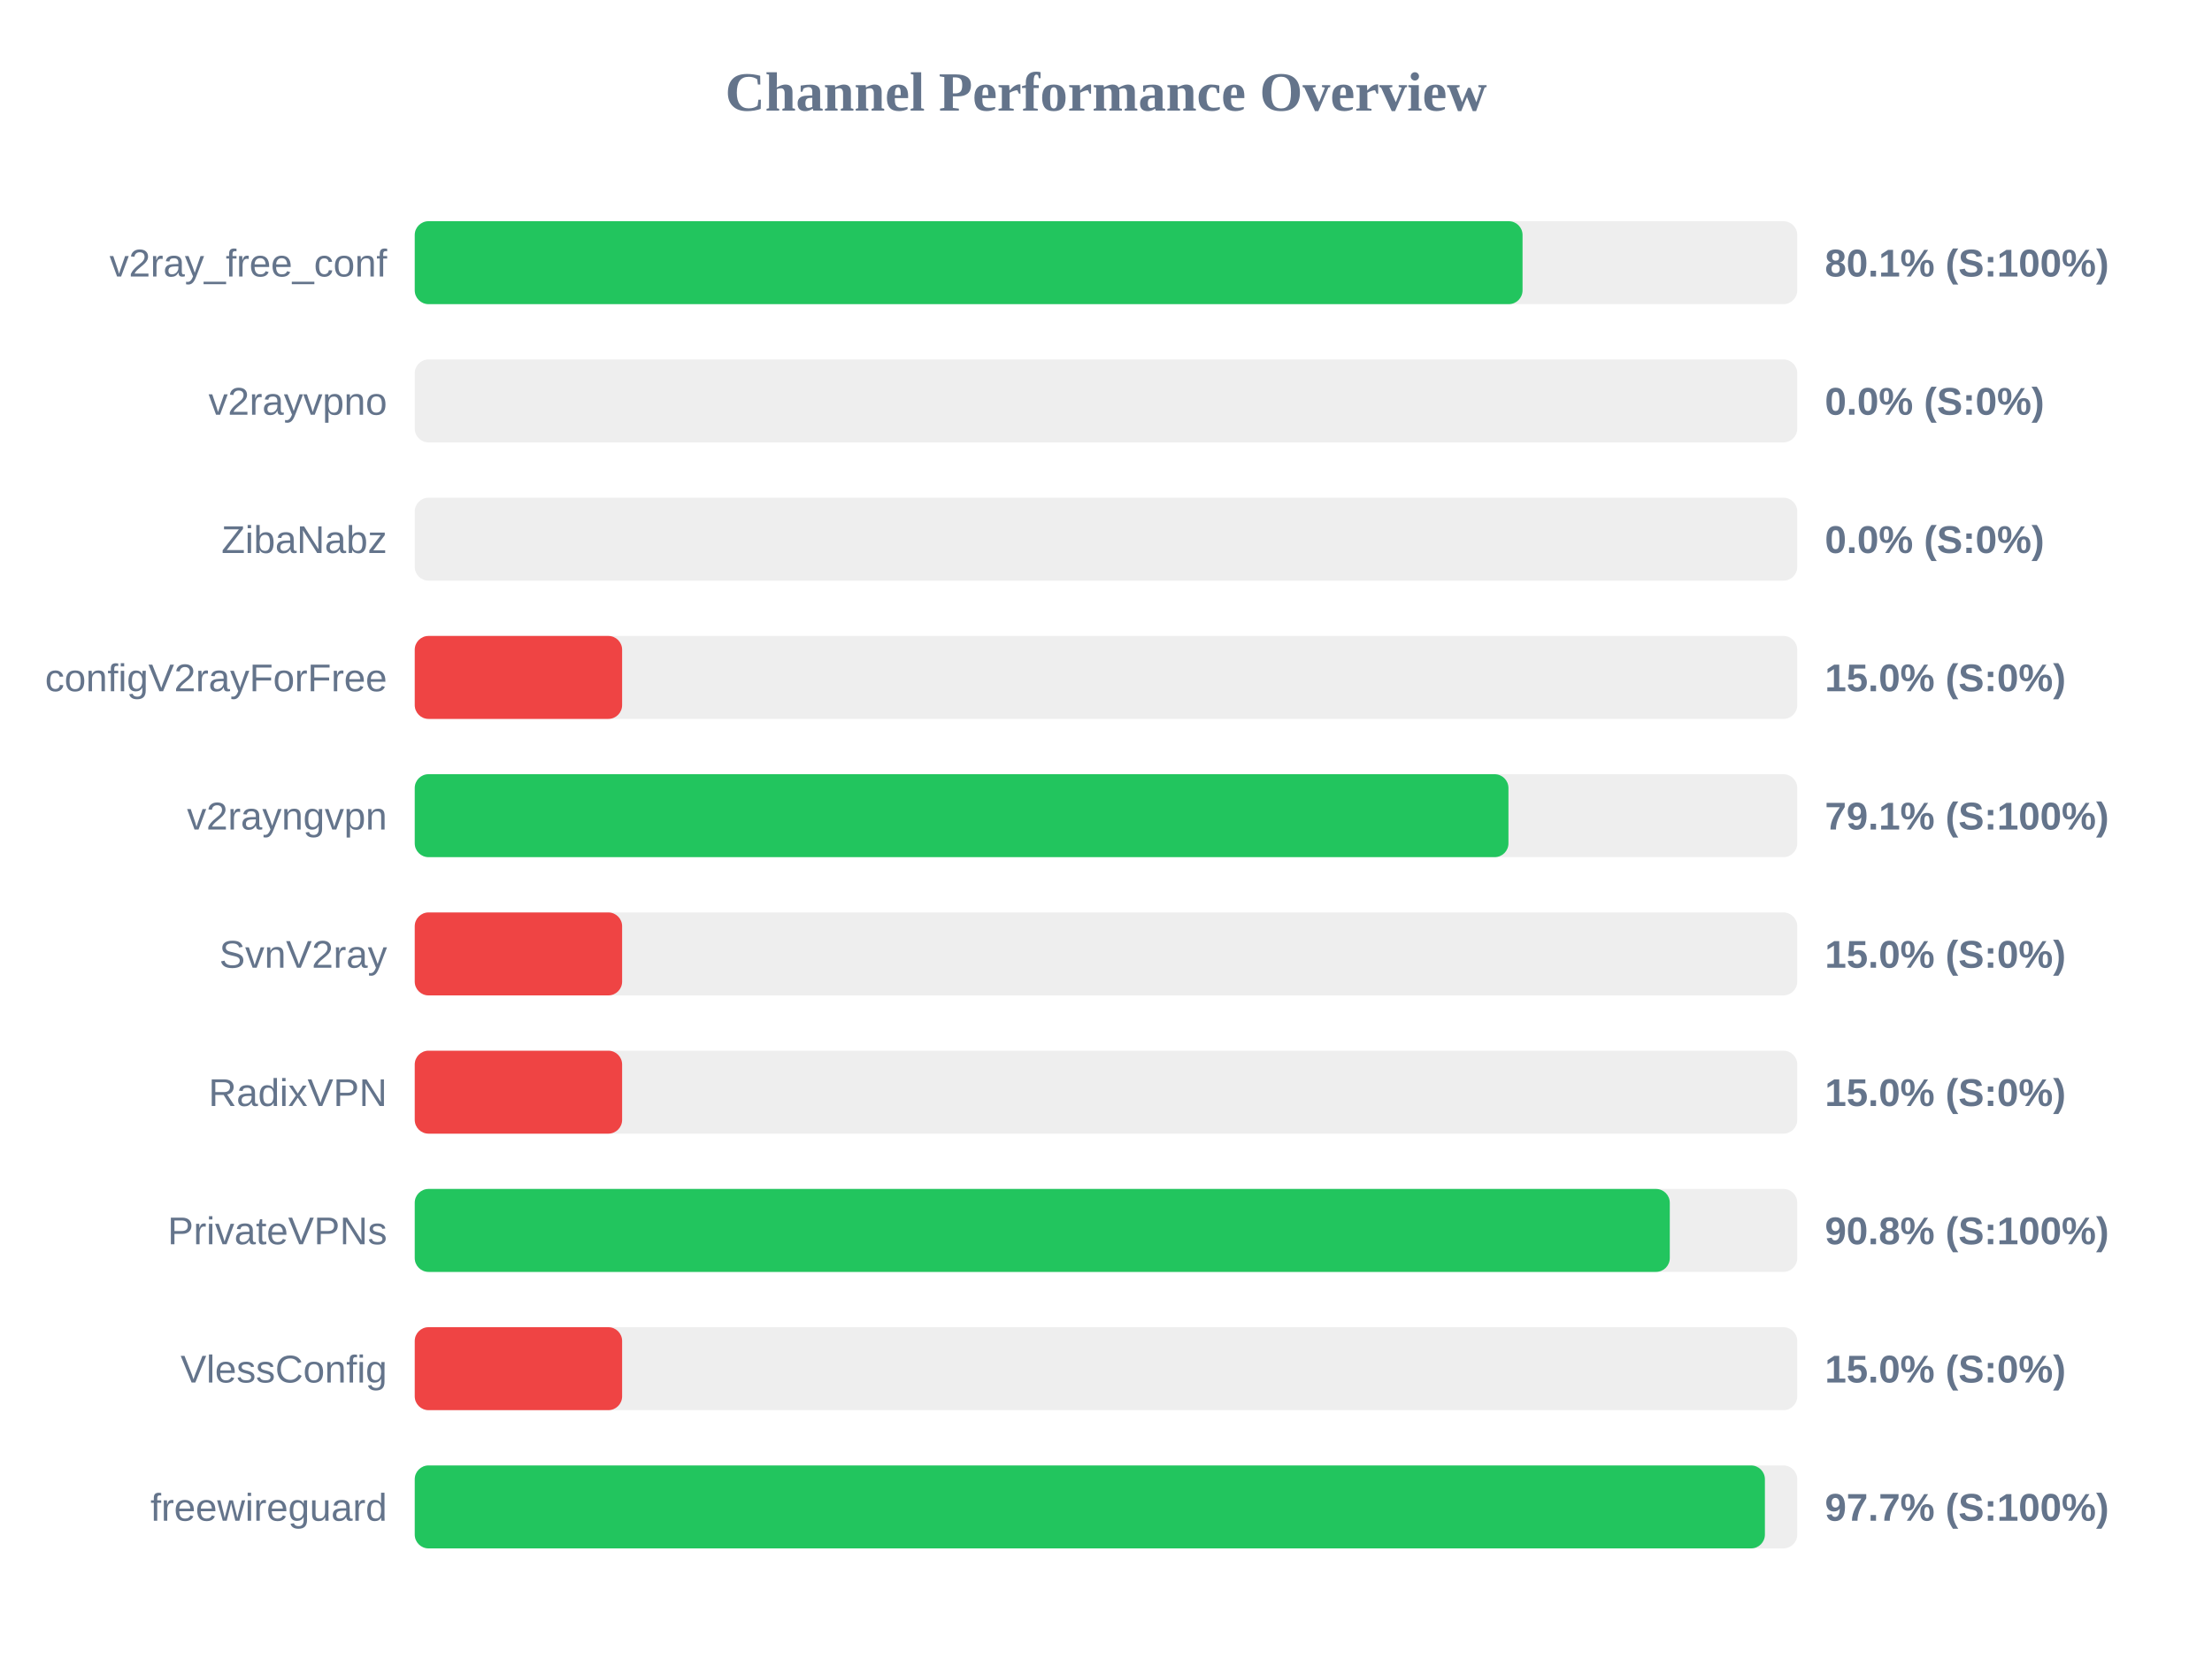
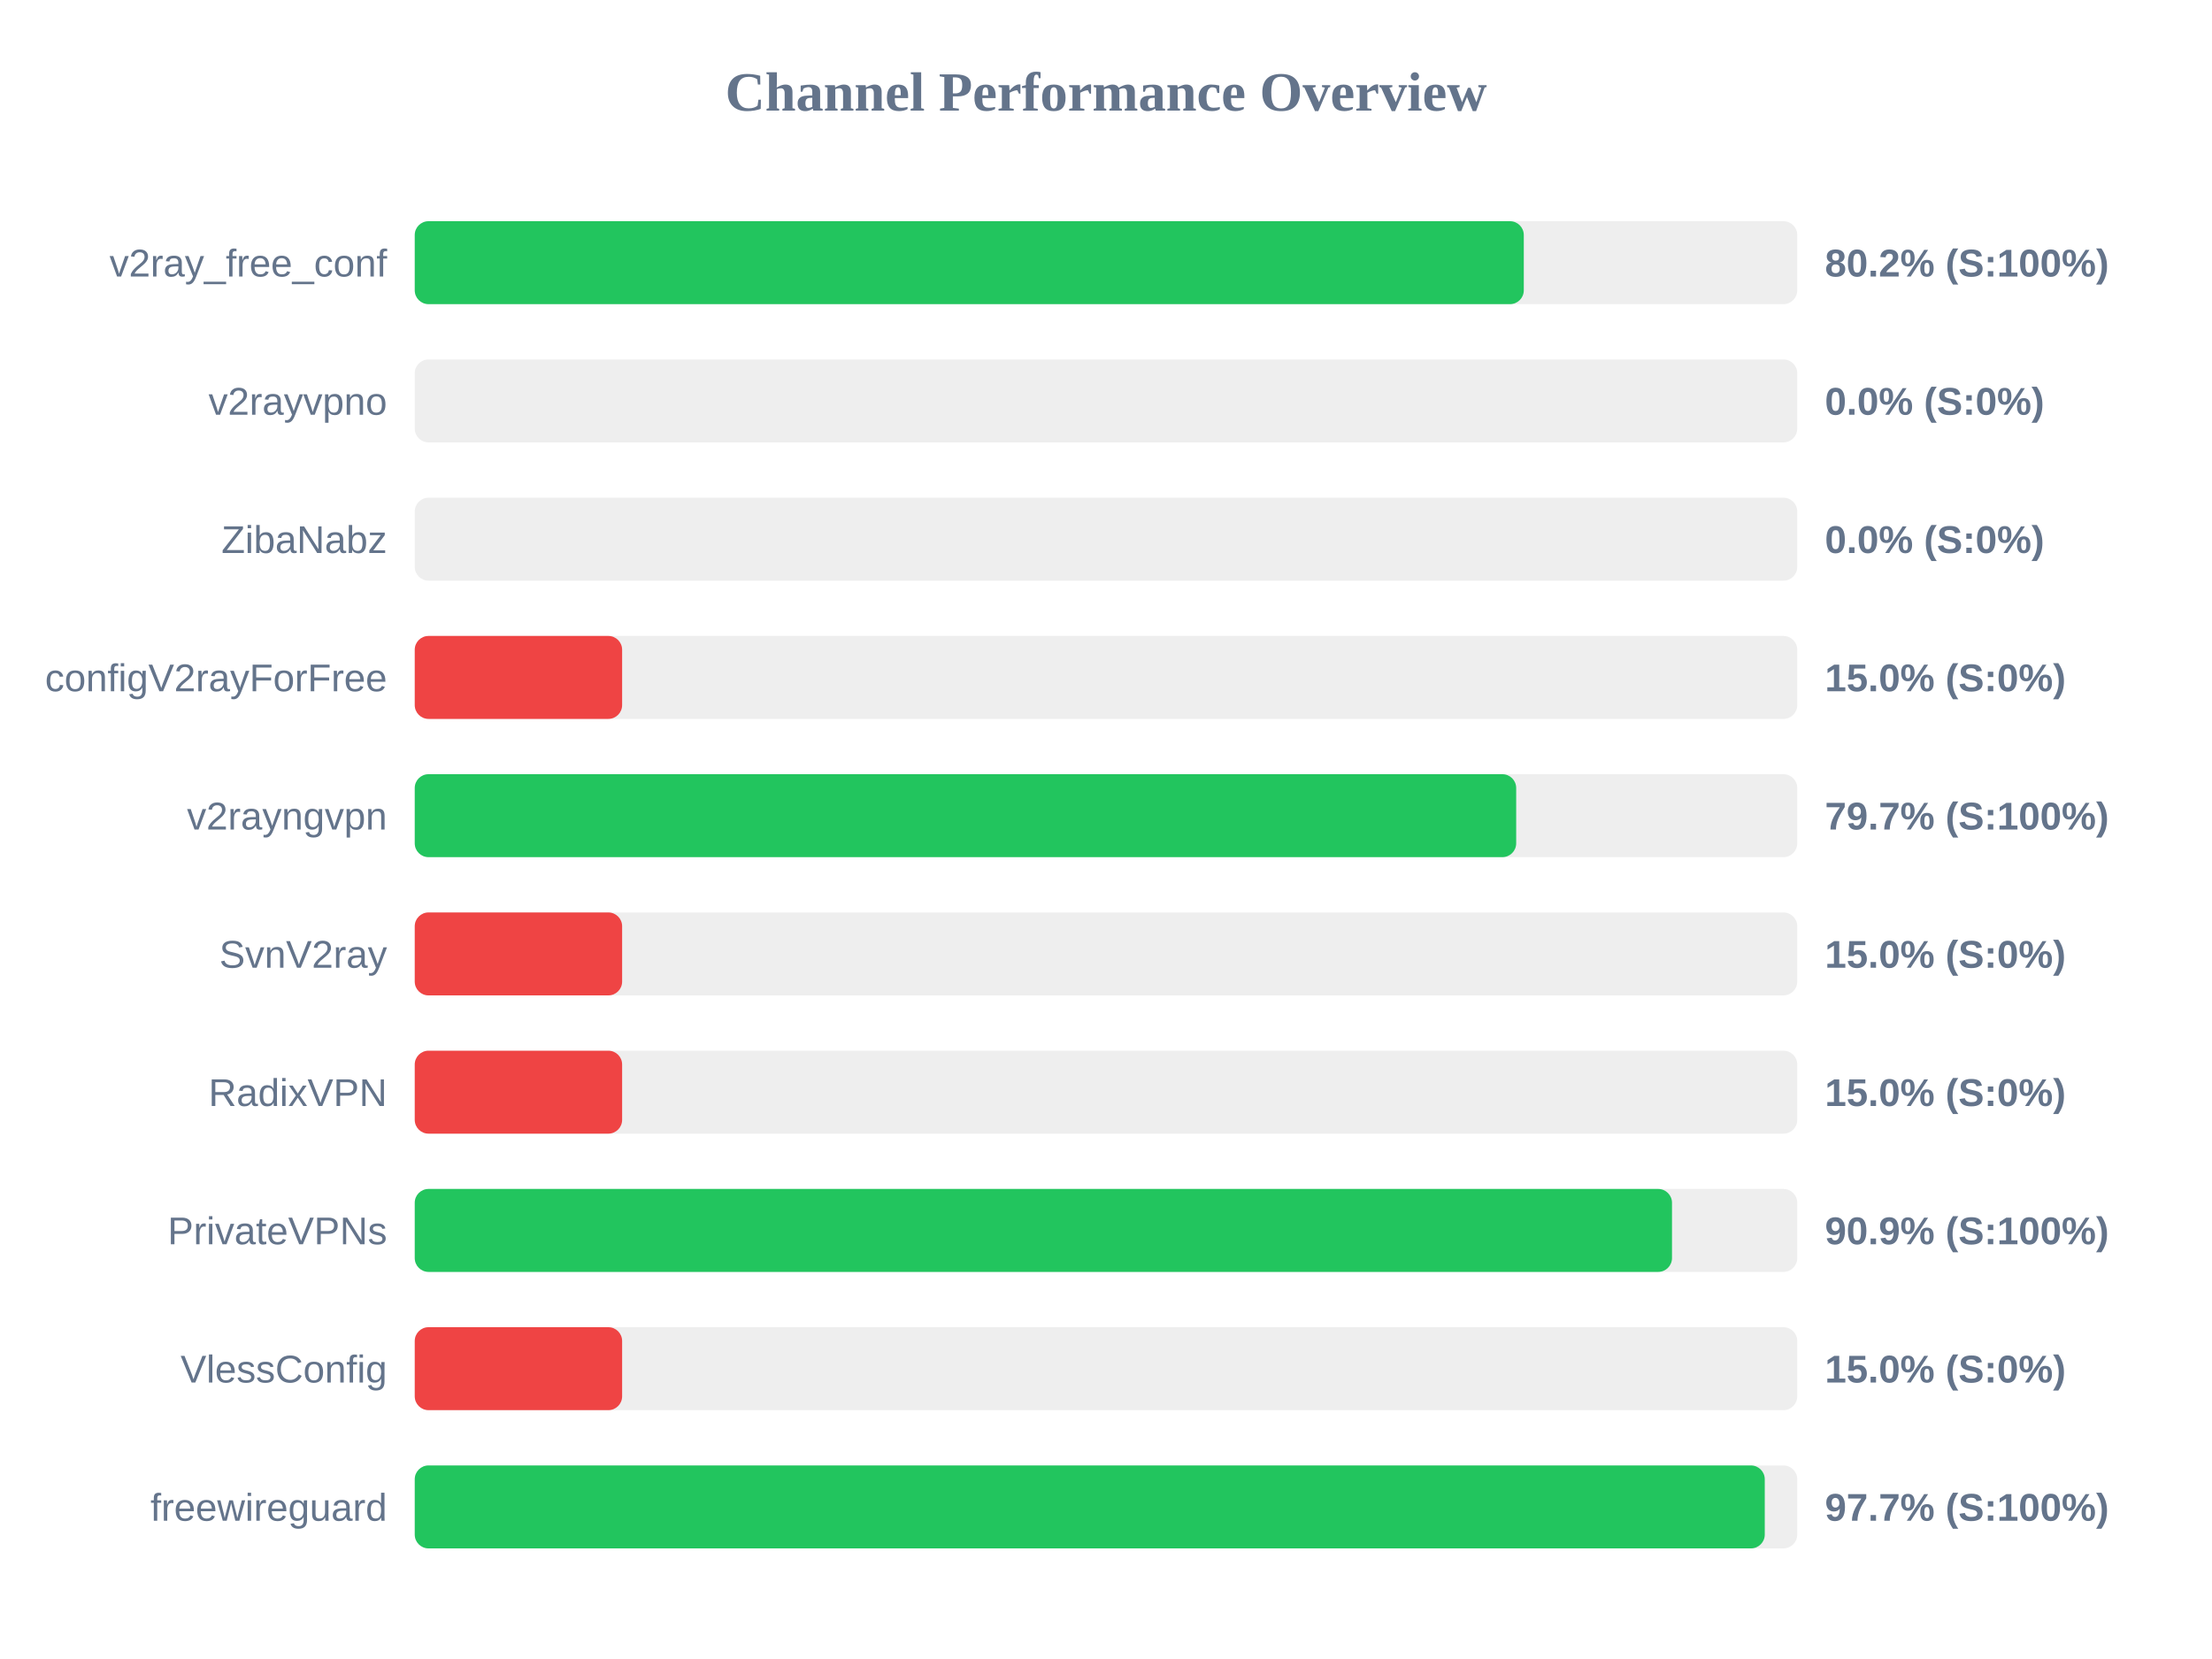
<svg xmlns="http://www.w3.org/2000/svg" width="800" height="600" version="1.1">
  <style>
        .row { font: 14px Arial; fill: #64748b; }
        .score { font: bold 14px Arial; fill: #64748b; }
    </style>
  <text x="400" y="40" text-anchor="middle" font-size="20px" font-weight="bold" fill="#64748b">Channel Performance Overview</text>
  <rect x="150" y="80" width="500" height="30" fill="#eee" rx="5" />
-   <rect x="150" y="80" width="400.65" height="30" fill="#22c55e" rx="5" />
+   <rect x="150" y="80" width="401.1" height="30" fill="#22c55e" rx="5" />
  <text x="140" y="100" text-anchor="end" class="row">v2ray_free_conf</text>
-   <text x="660" y="100" text-anchor="start" class="score">80.1% (S:100%)</text>
+   <text x="660" y="100" text-anchor="start" class="score">80.2% (S:100%)</text>
  <rect x="150" y="130" width="500" height="30" fill="#eee" rx="5" />
  <rect x="150" y="130" width="0.0" height="30" fill="#ef4444" rx="5" />
  <text x="140" y="150" text-anchor="end" class="row">v2rayvpno</text>
  <text x="660" y="150" text-anchor="start" class="score">0.0% (S:0%)</text>
  <rect x="150" y="180" width="500" height="30" fill="#eee" rx="5" />
  <rect x="150" y="180" width="0.0" height="30" fill="#ef4444" rx="5" />
  <text x="140" y="200" text-anchor="end" class="row">ZibaNabz</text>
  <text x="660" y="200" text-anchor="start" class="score">0.0% (S:0%)</text>
  <rect x="150" y="230" width="500" height="30" fill="#eee" rx="5" />
  <rect x="150" y="230" width="75.0" height="30" fill="#ef4444" rx="5" />
  <text x="140" y="250" text-anchor="end" class="row">configV2rayForFree</text>
  <text x="660" y="250" text-anchor="start" class="score">15.0% (S:0%)</text>
  <rect x="150" y="280" width="500" height="30" fill="#eee" rx="5" />
-   <rect x="150" y="280" width="395.55" height="30" fill="#22c55e" rx="5" />
+   <rect x="150" y="280" width="398.35" height="30" fill="#22c55e" rx="5" />
  <text x="140" y="300" text-anchor="end" class="row">v2rayngvpn</text>
-   <text x="660" y="300" text-anchor="start" class="score">79.1% (S:100%)</text>
+   <text x="660" y="300" text-anchor="start" class="score">79.7% (S:100%)</text>
  <rect x="150" y="330" width="500" height="30" fill="#eee" rx="5" />
  <rect x="150" y="330" width="75.0" height="30" fill="#ef4444" rx="5" />
  <text x="140" y="350" text-anchor="end" class="row">SvnV2ray</text>
  <text x="660" y="350" text-anchor="start" class="score">15.0% (S:0%)</text>
  <rect x="150" y="380" width="500" height="30" fill="#eee" rx="5" />
  <rect x="150" y="380" width="75.0" height="30" fill="#ef4444" rx="5" />
  <text x="140" y="400" text-anchor="end" class="row">RadixVPN</text>
  <text x="660" y="400" text-anchor="start" class="score">15.0% (S:0%)</text>
  <rect x="150" y="430" width="500" height="30" fill="#eee" rx="5" />
-   <rect x="150" y="430" width="453.9" height="30" fill="#22c55e" rx="5" />
+   <rect x="150" y="430" width="454.7" height="30" fill="#22c55e" rx="5" />
  <text x="140" y="450" text-anchor="end" class="row">PrivateVPNs</text>
-   <text x="660" y="450" text-anchor="start" class="score">90.8% (S:100%)</text>
+   <text x="660" y="450" text-anchor="start" class="score">90.9% (S:100%)</text>
  <rect x="150" y="480" width="500" height="30" fill="#eee" rx="5" />
  <rect x="150" y="480" width="75.0" height="30" fill="#ef4444" rx="5" />
  <text x="140" y="500" text-anchor="end" class="row">VlessConfig</text>
  <text x="660" y="500" text-anchor="start" class="score">15.0% (S:0%)</text>
  <rect x="150" y="530" width="500" height="30" fill="#eee" rx="5" />
-   <rect x="150" y="530" width="488.3" height="30" fill="#22c55e" rx="5" />
+   <rect x="150" y="530" width="488.25" height="30" fill="#22c55e" rx="5" />
  <text x="140" y="550" text-anchor="end" class="row">freewireguard</text>
  <text x="660" y="550" text-anchor="start" class="score">97.7% (S:100%)</text>
</svg>
